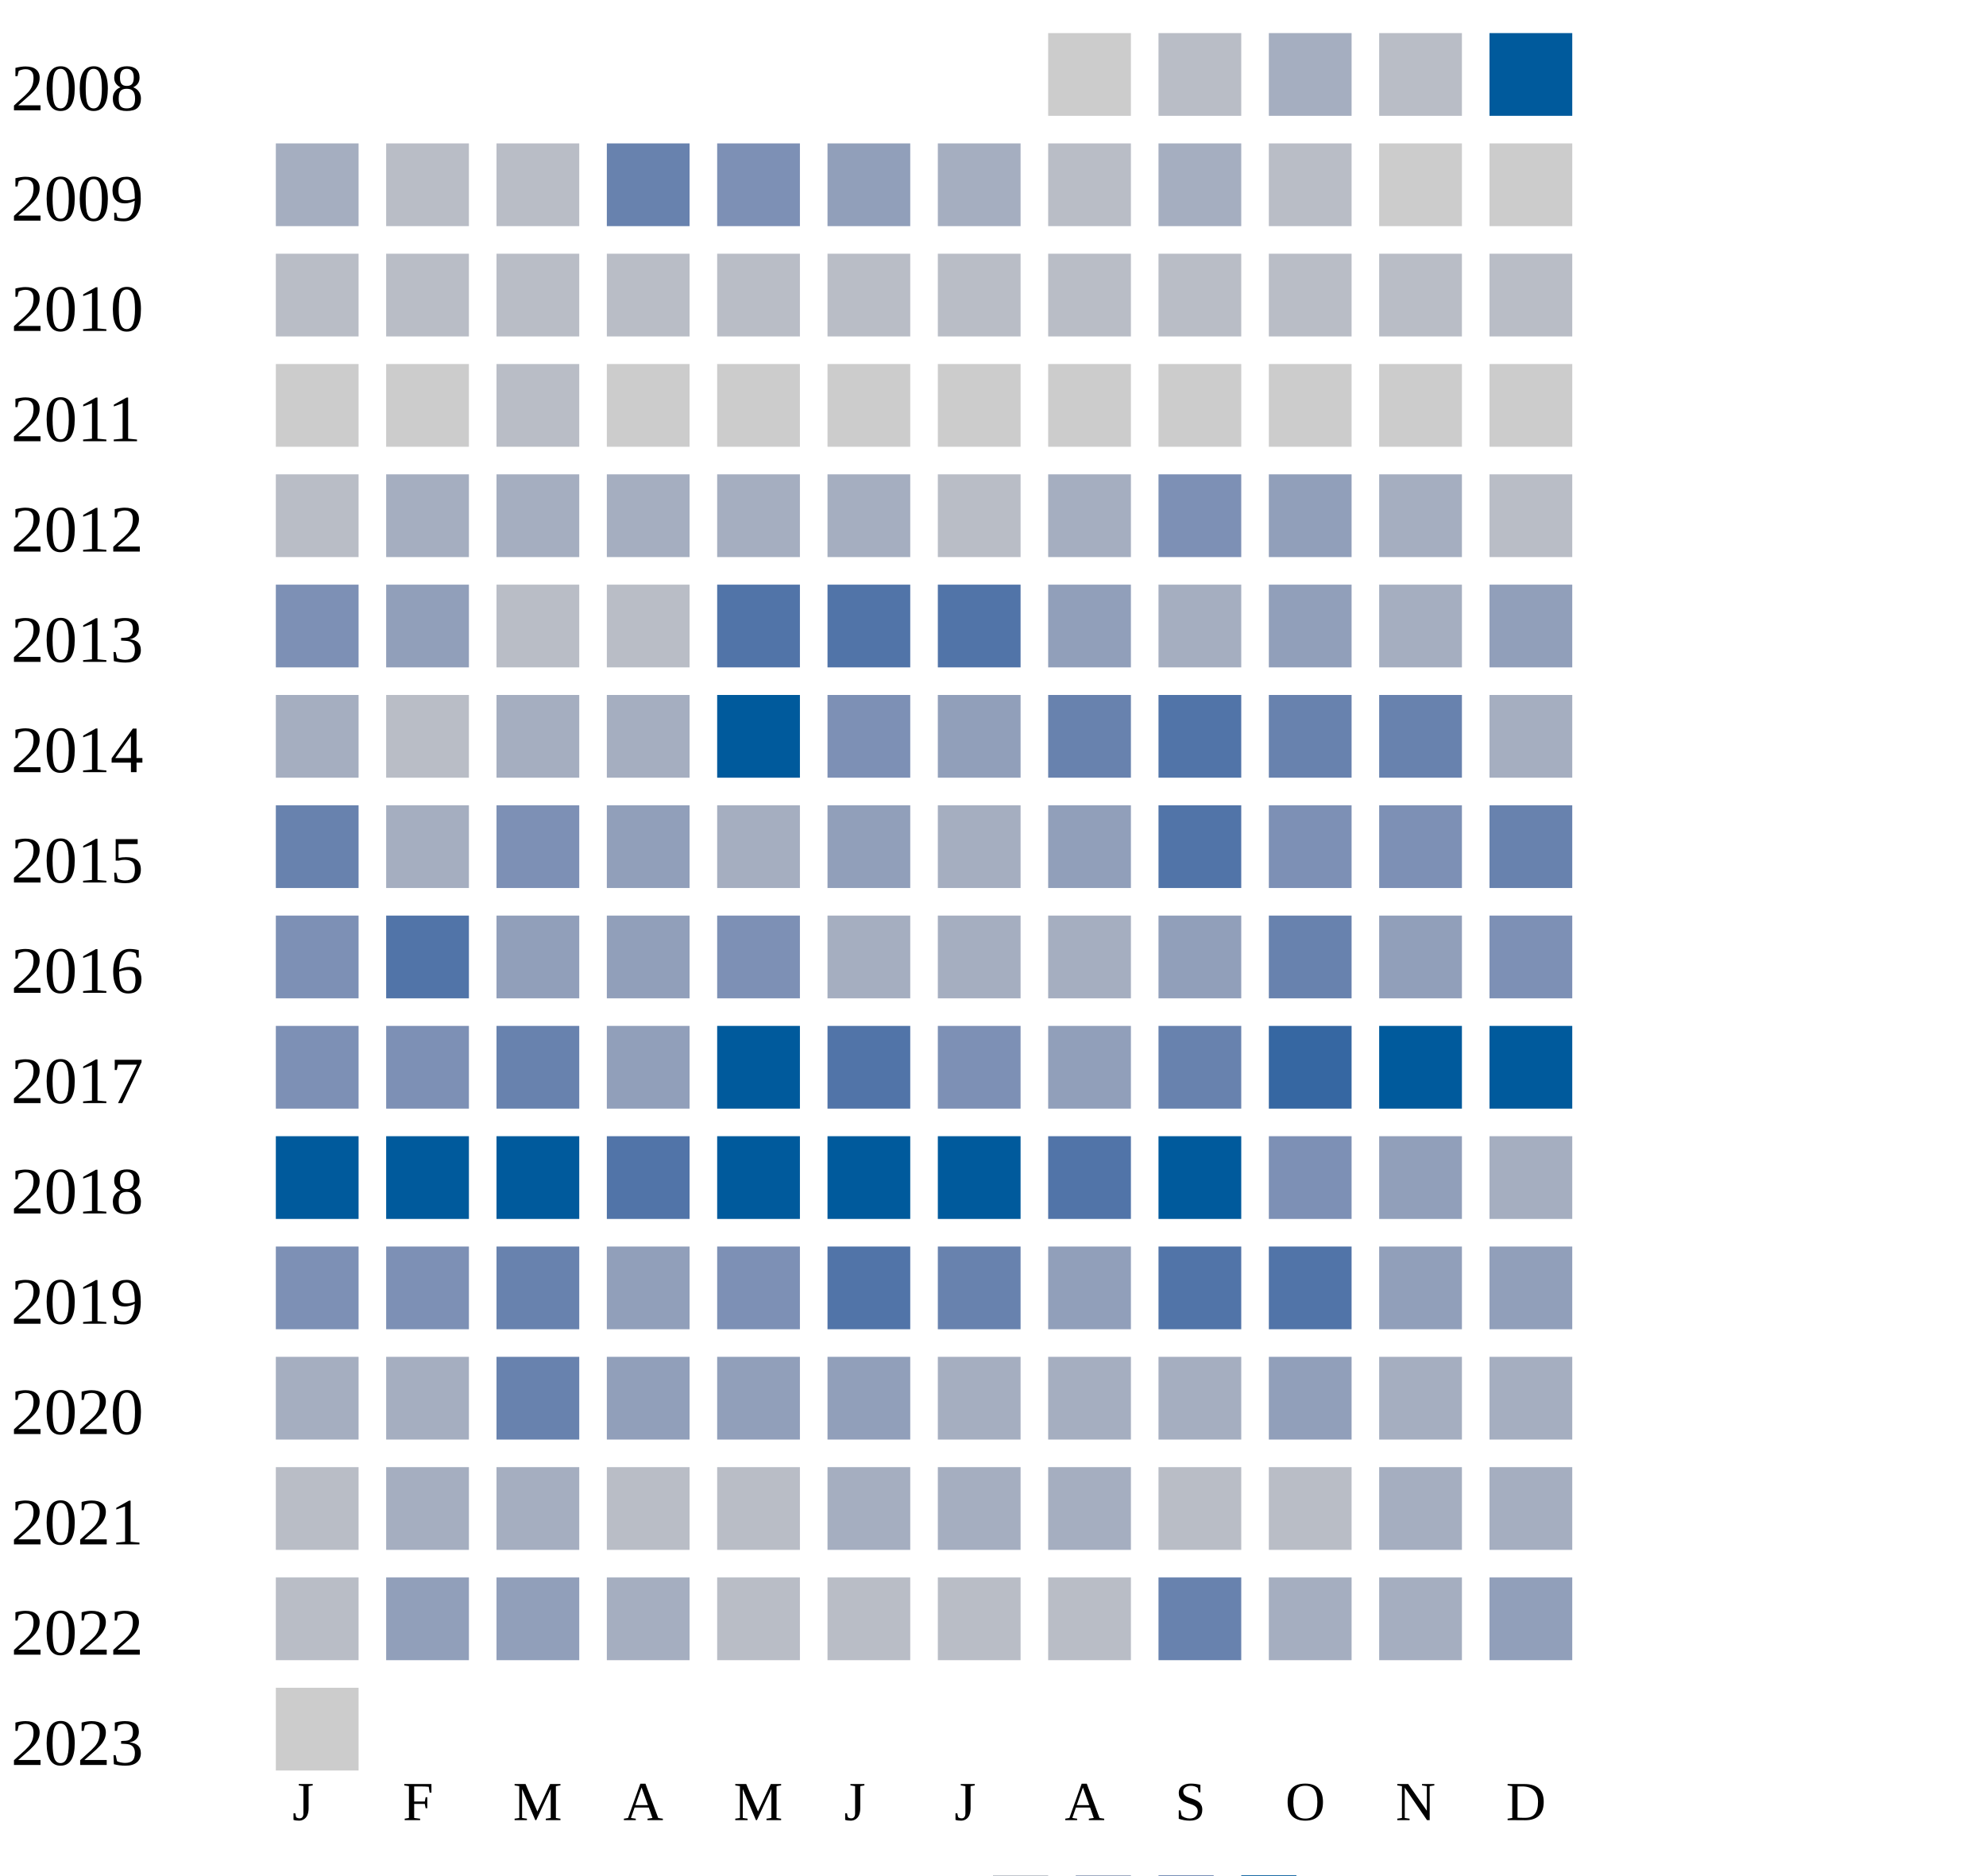
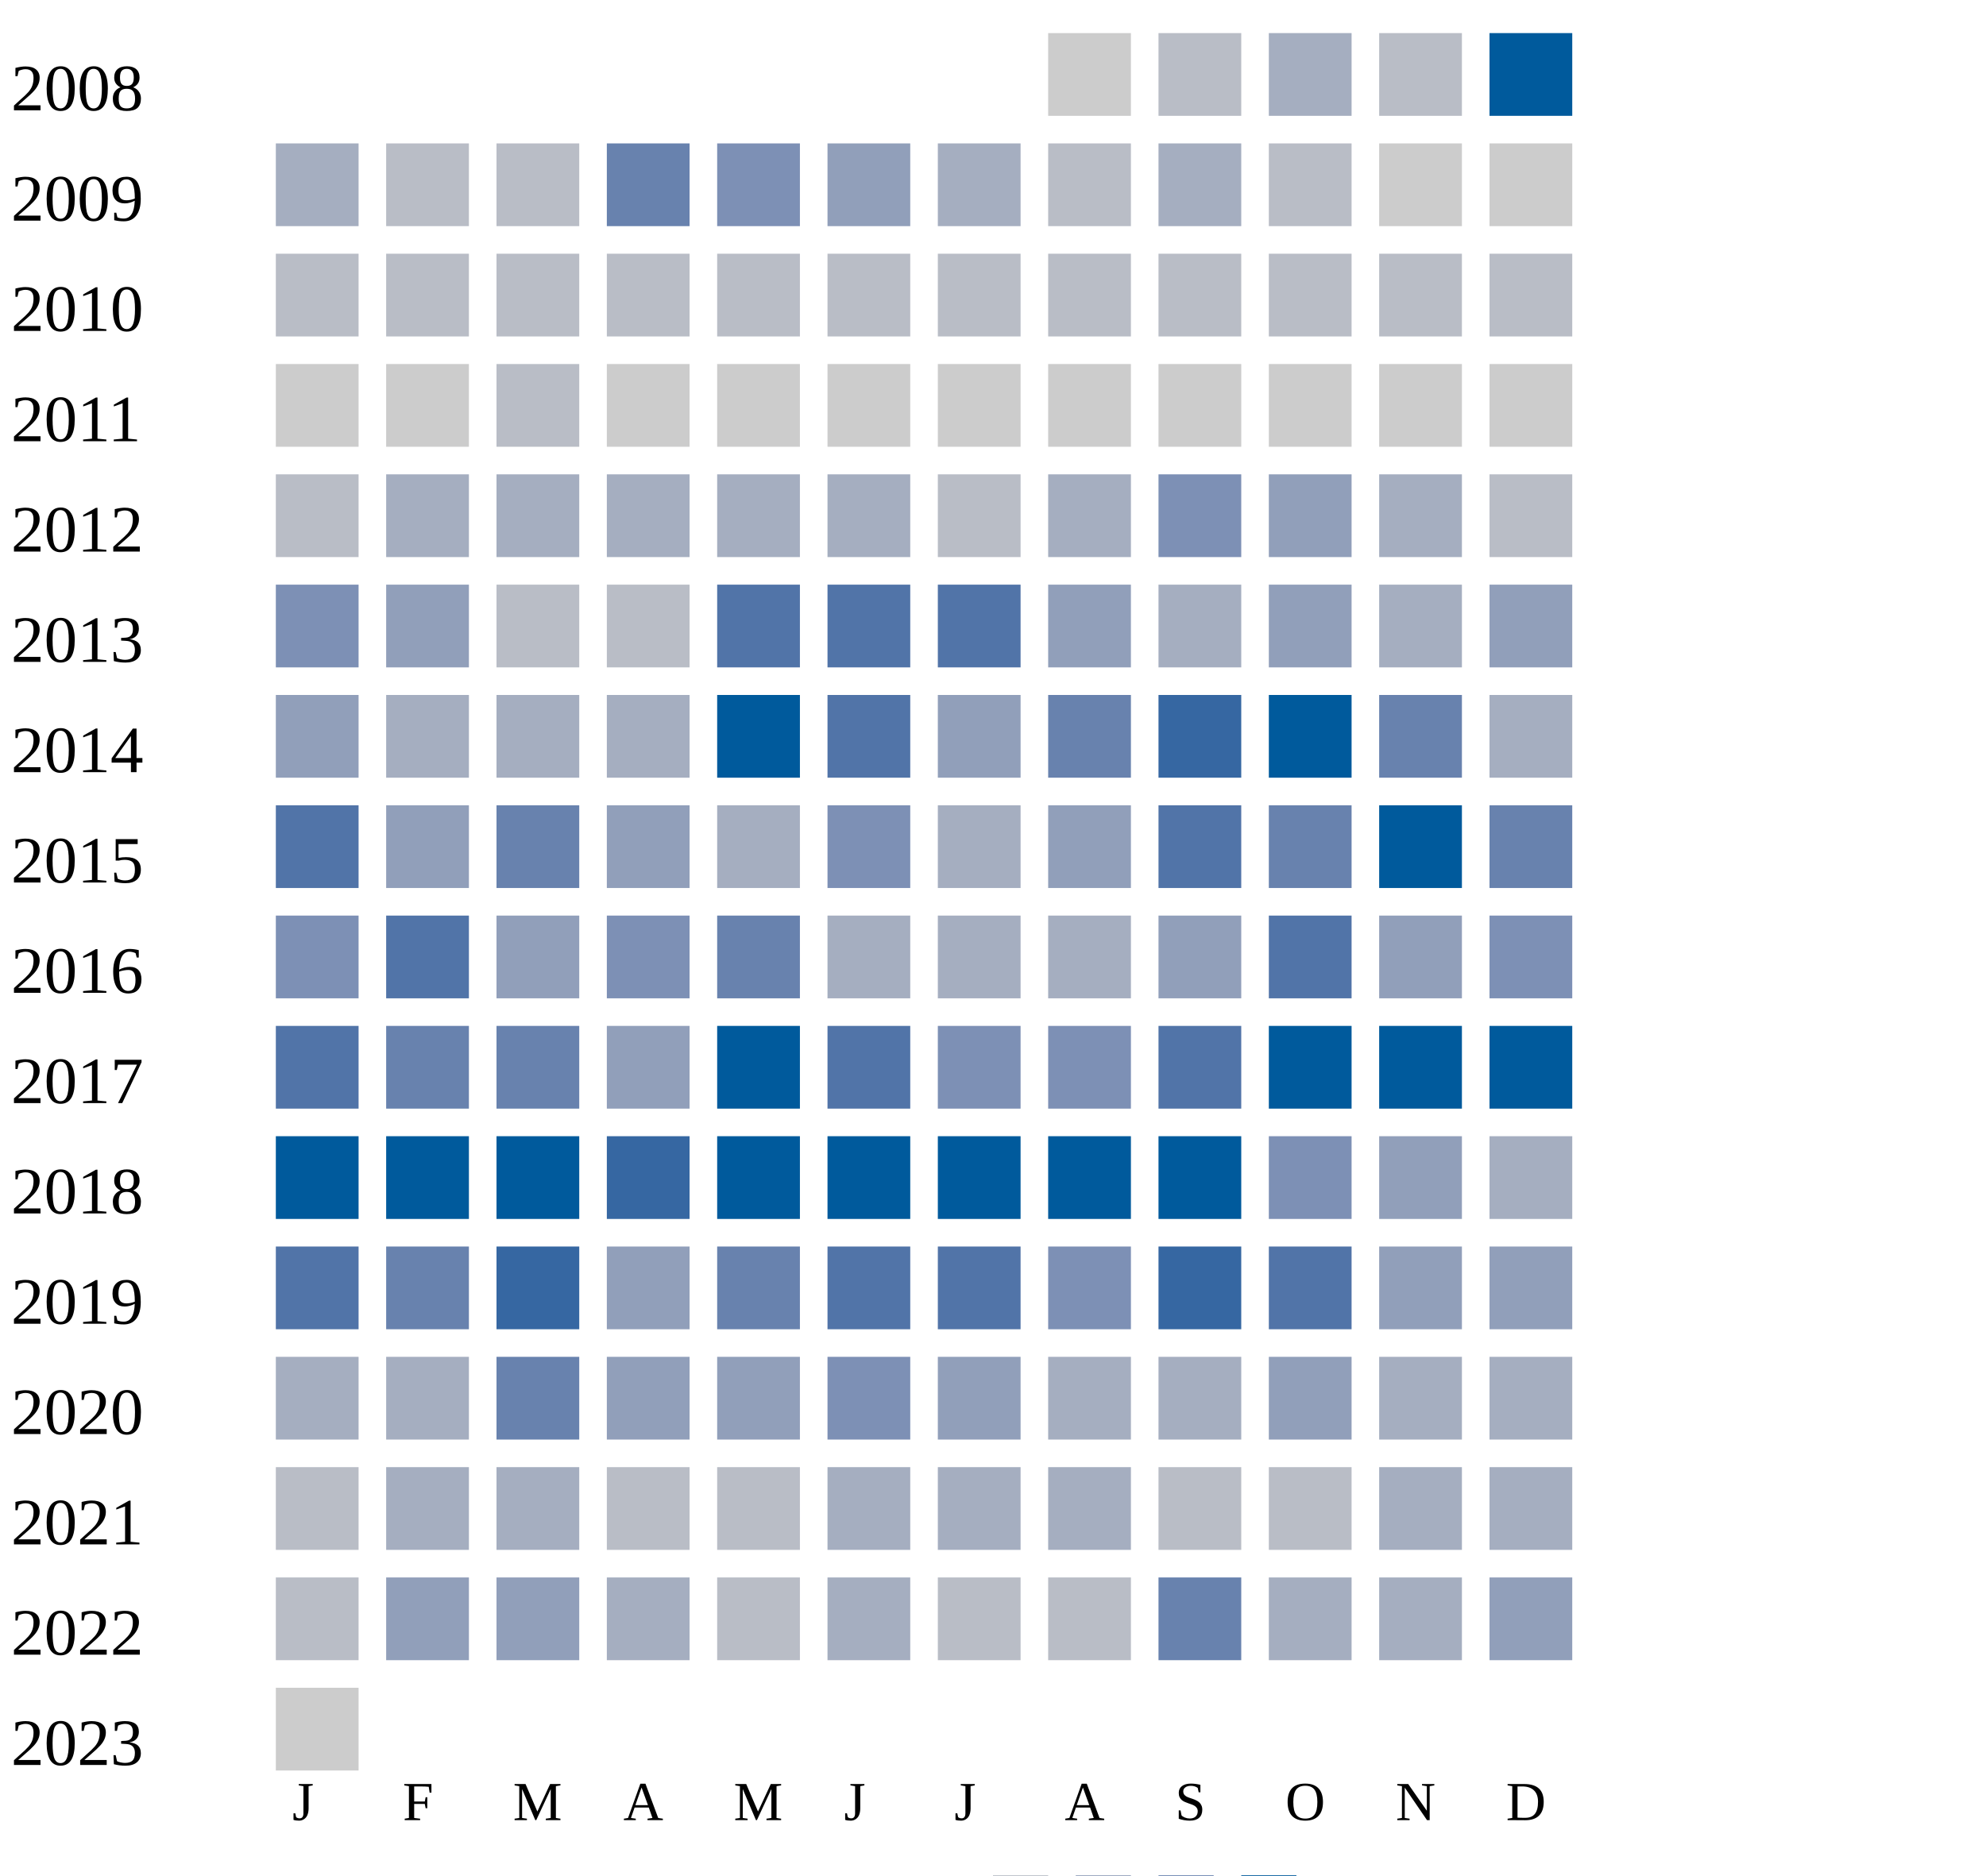
<svg xmlns="http://www.w3.org/2000/svg" width="360" height="340">
  <g transform="translate(0 0)">
    <text x="2" y="20">2008</text>
    <rect x="190" y="6" width="15" height="15" fill="#cccccc" />
    <rect x="210" y="6" width="15" height="15" fill="#b9bdc6" />
    <rect x="230" y="6" width="15" height="15" fill="#a5aec0" />
    <rect x="250" y="6" width="15" height="15" fill="#b9bdc6" />
    <rect x="270" y="6" width="15" height="15" fill="#005a9c" />
  </g>
  <g transform="translate(0 20)">
    <text x="2" y="20">2009</text>
    <rect x="50" y="6" width="15" height="15" fill="#a5aec0" />
    <rect x="70" y="6" width="15" height="15" fill="#b9bdc6" />
    <rect x="90" y="6" width="15" height="15" fill="#b9bdc6" />
    <rect x="110" y="6" width="15" height="15" fill="#6882ae" />
    <rect x="130" y="6" width="15" height="15" fill="#7d90b5" />
    <rect x="150" y="6" width="15" height="15" fill="#919fba" />
    <rect x="170" y="6" width="15" height="15" fill="#a5aec0" />
    <rect x="190" y="6" width="15" height="15" fill="#b9bdc6" />
    <rect x="210" y="6" width="15" height="15" fill="#a5aec0" />
    <rect x="230" y="6" width="15" height="15" fill="#b9bdc6" />
    <rect x="250" y="6" width="15" height="15" fill="#cccccc" />
    <rect x="270" y="6" width="15" height="15" fill="#cccccc" />
  </g>
  <g transform="translate(0 40)">
    <text x="2" y="20">2010</text>
    <rect x="50" y="6" width="15" height="15" fill="#b9bdc6" />
    <rect x="70" y="6" width="15" height="15" fill="#b9bdc6" />
    <rect x="90" y="6" width="15" height="15" fill="#b9bdc6" />
    <rect x="110" y="6" width="15" height="15" fill="#b9bdc6" />
    <rect x="130" y="6" width="15" height="15" fill="#b9bdc6" />
    <rect x="150" y="6" width="15" height="15" fill="#b9bdc6" />
    <rect x="170" y="6" width="15" height="15" fill="#b9bdc6" />
    <rect x="190" y="6" width="15" height="15" fill="#b9bdc6" />
    <rect x="210" y="6" width="15" height="15" fill="#b9bdc6" />
    <rect x="230" y="6" width="15" height="15" fill="#b9bdc6" />
    <rect x="250" y="6" width="15" height="15" fill="#b9bdc6" />
    <rect x="270" y="6" width="15" height="15" fill="#b9bdc6" />
  </g>
  <g transform="translate(0 60)">
    <text x="2" y="20">2011</text>
    <rect x="50" y="6" width="15" height="15" fill="#cccccc" />
    <rect x="70" y="6" width="15" height="15" fill="#cccccc" />
    <rect x="90" y="6" width="15" height="15" fill="#b9bdc6" />
    <rect x="110" y="6" width="15" height="15" fill="#cccccc" />
    <rect x="130" y="6" width="15" height="15" fill="#cccccc" />
    <rect x="150" y="6" width="15" height="15" fill="#cccccc" />
    <rect x="170" y="6" width="15" height="15" fill="#cccccc" />
    <rect x="190" y="6" width="15" height="15" fill="#cccccc" />
    <rect x="210" y="6" width="15" height="15" fill="#cccccc" />
    <rect x="230" y="6" width="15" height="15" fill="#cccccc" />
    <rect x="250" y="6" width="15" height="15" fill="#cccccc" />
    <rect x="270" y="6" width="15" height="15" fill="#cccccc" />
  </g>
  <g transform="translate(0 80)">
    <text x="2" y="20">2012</text>
    <rect x="50" y="6" width="15" height="15" fill="#b9bdc6" />
    <rect x="70" y="6" width="15" height="15" fill="#a5aec0" />
    <rect x="90" y="6" width="15" height="15" fill="#a5aec0" />
    <rect x="110" y="6" width="15" height="15" fill="#a5aec0" />
    <rect x="130" y="6" width="15" height="15" fill="#a5aec0" />
    <rect x="150" y="6" width="15" height="15" fill="#a5aec0" />
    <rect x="170" y="6" width="15" height="15" fill="#b9bdc6" />
    <rect x="190" y="6" width="15" height="15" fill="#a5aec0" />
    <rect x="210" y="6" width="15" height="15" fill="#7d90b5" />
    <rect x="230" y="6" width="15" height="15" fill="#919fba" />
    <rect x="250" y="6" width="15" height="15" fill="#a5aec0" />
    <rect x="270" y="6" width="15" height="15" fill="#b9bdc6" />
  </g>
  <g transform="translate(0 100)">
    <text x="2" y="20">2013</text>
    <rect x="50" y="6" width="15" height="15" fill="#7d90b5" />
    <rect x="70" y="6" width="15" height="15" fill="#919fba" />
    <rect x="90" y="6" width="15" height="15" fill="#b9bdc6" />
    <rect x="110" y="6" width="15" height="15" fill="#b9bdc6" />
    <rect x="130" y="6" width="15" height="15" fill="#5174a8" />
    <rect x="150" y="6" width="15" height="15" fill="#5174a8" />
    <rect x="170" y="6" width="15" height="15" fill="#5174a8" />
    <rect x="190" y="6" width="15" height="15" fill="#919fba" />
    <rect x="210" y="6" width="15" height="15" fill="#a5aec0" />
    <rect x="230" y="6" width="15" height="15" fill="#919fba" />
    <rect x="250" y="6" width="15" height="15" fill="#a5aec0" />
    <rect x="270" y="6" width="15" height="15" fill="#919fba" />
  </g>
  <g transform="translate(0 120)">
    <text x="2" y="20">2014</text>
-     <rect x="50" y="6" width="15" height="15" fill="#a5aec0" />
-     <rect x="70" y="6" width="15" height="15" fill="#b9bdc6" />
+     <rect x="50" y="6" width="15" height="15" fill="#919fba" />
+     <rect x="70" y="6" width="15" height="15" fill="#a5aec0" />
    <rect x="90" y="6" width="15" height="15" fill="#a5aec0" />
    <rect x="110" y="6" width="15" height="15" fill="#a5aec0" />
    <rect x="130" y="6" width="15" height="15" fill="#005a9c" />
-     <rect x="150" y="6" width="15" height="15" fill="#7d90b5" />
+     <rect x="150" y="6" width="15" height="15" fill="#5174a8" />
    <rect x="170" y="6" width="15" height="15" fill="#919fba" />
    <rect x="190" y="6" width="15" height="15" fill="#6882ae" />
+     <rect x="210" y="6" width="15" height="15" fill="#3667a2" />
+     <rect x="230" y="6" width="15" height="15" fill="#005a9c" />
+     <rect x="250" y="6" width="15" height="15" fill="#6882ae" />
+     <rect x="270" y="6" width="15" height="15" fill="#a5aec0" />
+   </g>
+   <g transform="translate(0 140)">
+     <text x="2" y="20">2015</text>
+     <rect x="50" y="6" width="15" height="15" fill="#5174a8" />
+     <rect x="70" y="6" width="15" height="15" fill="#919fba" />
+     <rect x="90" y="6" width="15" height="15" fill="#6882ae" />
+     <rect x="110" y="6" width="15" height="15" fill="#919fba" />
+     <rect x="130" y="6" width="15" height="15" fill="#a5aec0" />
+     <rect x="150" y="6" width="15" height="15" fill="#7d90b5" />
+     <rect x="170" y="6" width="15" height="15" fill="#a5aec0" />
+     <rect x="190" y="6" width="15" height="15" fill="#919fba" />
    <rect x="210" y="6" width="15" height="15" fill="#5174a8" />
    <rect x="230" y="6" width="15" height="15" fill="#6882ae" />
-     <rect x="250" y="6" width="15" height="15" fill="#6882ae" />
-     <rect x="270" y="6" width="15" height="15" fill="#a5aec0" />
-   </g>
-   <g transform="translate(0 140)">
-     <text x="2" y="20">2015</text>
-     <rect x="50" y="6" width="15" height="15" fill="#6882ae" />
-     <rect x="70" y="6" width="15" height="15" fill="#a5aec0" />
-     <rect x="90" y="6" width="15" height="15" fill="#7d90b5" />
-     <rect x="110" y="6" width="15" height="15" fill="#919fba" />
-     <rect x="130" y="6" width="15" height="15" fill="#a5aec0" />
-     <rect x="150" y="6" width="15" height="15" fill="#919fba" />
-     <rect x="170" y="6" width="15" height="15" fill="#a5aec0" />
-     <rect x="190" y="6" width="15" height="15" fill="#919fba" />
-     <rect x="210" y="6" width="15" height="15" fill="#5174a8" />
-     <rect x="230" y="6" width="15" height="15" fill="#7d90b5" />
-     <rect x="250" y="6" width="15" height="15" fill="#7d90b5" />
+     <rect x="250" y="6" width="15" height="15" fill="#005a9c" />
    <rect x="270" y="6" width="15" height="15" fill="#6882ae" />
  </g>
  <g transform="translate(0 160)">
    <text x="2" y="20">2016</text>
    <rect x="50" y="6" width="15" height="15" fill="#7d90b5" />
    <rect x="70" y="6" width="15" height="15" fill="#5174a8" />
    <rect x="90" y="6" width="15" height="15" fill="#919fba" />
-     <rect x="110" y="6" width="15" height="15" fill="#919fba" />
-     <rect x="130" y="6" width="15" height="15" fill="#7d90b5" />
+     <rect x="110" y="6" width="15" height="15" fill="#7d90b5" />
+     <rect x="130" y="6" width="15" height="15" fill="#6882ae" />
    <rect x="150" y="6" width="15" height="15" fill="#a5aec0" />
    <rect x="170" y="6" width="15" height="15" fill="#a5aec0" />
    <rect x="190" y="6" width="15" height="15" fill="#a5aec0" />
    <rect x="210" y="6" width="15" height="15" fill="#919fba" />
-     <rect x="230" y="6" width="15" height="15" fill="#6882ae" />
+     <rect x="230" y="6" width="15" height="15" fill="#5174a8" />
    <rect x="250" y="6" width="15" height="15" fill="#919fba" />
    <rect x="270" y="6" width="15" height="15" fill="#7d90b5" />
  </g>
  <g transform="translate(0 180)">
    <text x="2" y="20">2017</text>
-     <rect x="50" y="6" width="15" height="15" fill="#7d90b5" />
-     <rect x="70" y="6" width="15" height="15" fill="#7d90b5" />
+     <rect x="50" y="6" width="15" height="15" fill="#5174a8" />
+     <rect x="70" y="6" width="15" height="15" fill="#6882ae" />
    <rect x="90" y="6" width="15" height="15" fill="#6882ae" />
    <rect x="110" y="6" width="15" height="15" fill="#919fba" />
    <rect x="130" y="6" width="15" height="15" fill="#005a9c" />
    <rect x="150" y="6" width="15" height="15" fill="#5174a8" />
    <rect x="170" y="6" width="15" height="15" fill="#7d90b5" />
-     <rect x="190" y="6" width="15" height="15" fill="#919fba" />
-     <rect x="210" y="6" width="15" height="15" fill="#6882ae" />
-     <rect x="230" y="6" width="15" height="15" fill="#3667a2" />
+     <rect x="190" y="6" width="15" height="15" fill="#7d90b5" />
+     <rect x="210" y="6" width="15" height="15" fill="#5174a8" />
+     <rect x="230" y="6" width="15" height="15" fill="#005a9c" />
    <rect x="250" y="6" width="15" height="15" fill="#005a9c" />
    <rect x="270" y="6" width="15" height="15" fill="#005a9c" />
  </g>
  <g transform="translate(0 200)">
    <text x="2" y="20">2018</text>
    <rect x="50" y="6" width="15" height="15" fill="#005a9c" />
    <rect x="70" y="6" width="15" height="15" fill="#005a9c" />
    <rect x="90" y="6" width="15" height="15" fill="#005a9c" />
-     <rect x="110" y="6" width="15" height="15" fill="#5174a8" />
+     <rect x="110" y="6" width="15" height="15" fill="#3667a2" />
    <rect x="130" y="6" width="15" height="15" fill="#005a9c" />
    <rect x="150" y="6" width="15" height="15" fill="#005a9c" />
    <rect x="170" y="6" width="15" height="15" fill="#005a9c" />
-     <rect x="190" y="6" width="15" height="15" fill="#5174a8" />
+     <rect x="190" y="6" width="15" height="15" fill="#005a9c" />
    <rect x="210" y="6" width="15" height="15" fill="#005a9c" />
    <rect x="230" y="6" width="15" height="15" fill="#7d90b5" />
    <rect x="250" y="6" width="15" height="15" fill="#919fba" />
    <rect x="270" y="6" width="15" height="15" fill="#a5aec0" />
  </g>
  <g transform="translate(0 220)">
    <text x="2" y="20">2019</text>
-     <rect x="50" y="6" width="15" height="15" fill="#7d90b5" />
-     <rect x="70" y="6" width="15" height="15" fill="#7d90b5" />
-     <rect x="90" y="6" width="15" height="15" fill="#6882ae" />
-     <rect x="110" y="6" width="15" height="15" fill="#919fba" />
-     <rect x="130" y="6" width="15" height="15" fill="#7d90b5" />
-     <rect x="150" y="6" width="15" height="15" fill="#5174a8" />
-     <rect x="170" y="6" width="15" height="15" fill="#6882ae" />
-     <rect x="190" y="6" width="15" height="15" fill="#919fba" />
-     <rect x="210" y="6" width="15" height="15" fill="#5174a8" />
+     <rect x="50" y="6" width="15" height="15" fill="#5174a8" />
+     <rect x="70" y="6" width="15" height="15" fill="#6882ae" />
+     <rect x="90" y="6" width="15" height="15" fill="#3667a2" />
+     <rect x="110" y="6" width="15" height="15" fill="#919fba" />
+     <rect x="130" y="6" width="15" height="15" fill="#6882ae" />
+     <rect x="150" y="6" width="15" height="15" fill="#5174a8" />
+     <rect x="170" y="6" width="15" height="15" fill="#5174a8" />
+     <rect x="190" y="6" width="15" height="15" fill="#7d90b5" />
+     <rect x="210" y="6" width="15" height="15" fill="#3667a2" />
    <rect x="230" y="6" width="15" height="15" fill="#5174a8" />
    <rect x="250" y="6" width="15" height="15" fill="#919fba" />
    <rect x="270" y="6" width="15" height="15" fill="#919fba" />
  </g>
  <g transform="translate(0 240)">
    <text x="2" y="20">2020</text>
    <rect x="50" y="6" width="15" height="15" fill="#a5aec0" />
    <rect x="70" y="6" width="15" height="15" fill="#a5aec0" />
    <rect x="90" y="6" width="15" height="15" fill="#6882ae" />
    <rect x="110" y="6" width="15" height="15" fill="#919fba" />
    <rect x="130" y="6" width="15" height="15" fill="#919fba" />
-     <rect x="150" y="6" width="15" height="15" fill="#919fba" />
-     <rect x="170" y="6" width="15" height="15" fill="#a5aec0" />
+     <rect x="150" y="6" width="15" height="15" fill="#7d90b5" />
+     <rect x="170" y="6" width="15" height="15" fill="#919fba" />
    <rect x="190" y="6" width="15" height="15" fill="#a5aec0" />
    <rect x="210" y="6" width="15" height="15" fill="#a5aec0" />
    <rect x="230" y="6" width="15" height="15" fill="#919fba" />
    <rect x="250" y="6" width="15" height="15" fill="#a5aec0" />
    <rect x="270" y="6" width="15" height="15" fill="#a5aec0" />
  </g>
  <g transform="translate(0 260)">
    <text x="2" y="20">2021</text>
    <rect x="50" y="6" width="15" height="15" fill="#b9bdc6" />
    <rect x="70" y="6" width="15" height="15" fill="#a5aec0" />
    <rect x="90" y="6" width="15" height="15" fill="#a5aec0" />
    <rect x="110" y="6" width="15" height="15" fill="#b9bdc6" />
    <rect x="130" y="6" width="15" height="15" fill="#b9bdc6" />
    <rect x="150" y="6" width="15" height="15" fill="#a5aec0" />
    <rect x="170" y="6" width="15" height="15" fill="#a5aec0" />
    <rect x="190" y="6" width="15" height="15" fill="#a5aec0" />
    <rect x="210" y="6" width="15" height="15" fill="#b9bdc6" />
    <rect x="230" y="6" width="15" height="15" fill="#b9bdc6" />
    <rect x="250" y="6" width="15" height="15" fill="#a5aec0" />
    <rect x="270" y="6" width="15" height="15" fill="#a5aec0" />
  </g>
  <g transform="translate(0 280)">
    <text x="2" y="20">2022</text>
    <rect x="50" y="6" width="15" height="15" fill="#b9bdc6" />
    <rect x="70" y="6" width="15" height="15" fill="#919fba" />
    <rect x="90" y="6" width="15" height="15" fill="#919fba" />
    <rect x="110" y="6" width="15" height="15" fill="#a5aec0" />
    <rect x="130" y="6" width="15" height="15" fill="#b9bdc6" />
-     <rect x="150" y="6" width="15" height="15" fill="#b9bdc6" />
+     <rect x="150" y="6" width="15" height="15" fill="#a5aec0" />
    <rect x="170" y="6" width="15" height="15" fill="#b9bdc6" />
    <rect x="190" y="6" width="15" height="15" fill="#b9bdc6" />
    <rect x="210" y="6" width="15" height="15" fill="#6882ae" />
    <rect x="230" y="6" width="15" height="15" fill="#a5aec0" />
    <rect x="250" y="6" width="15" height="15" fill="#a5aec0" />
    <rect x="270" y="6" width="15" height="15" fill="#919fba" />
  </g>
  <g transform="translate(0 300)">
    <text x="2" y="20">2023</text>
    <rect x="50" y="6" width="15" height="15" fill="#cccccc" />
  </g>
  <text style="font-size: 10px; text-align: center" x="53" y="330">J</text>
  <text style="font-size: 10px; text-align: center" x="73" y="330">F</text>
  <text style="font-size: 10px; text-align: center" x="93" y="330">M</text>
  <text style="font-size: 10px; text-align: center" x="113" y="330">A</text>
  <text style="font-size: 10px; text-align: center" x="133" y="330">M</text>
  <text style="font-size: 10px; text-align: center" x="153" y="330">J</text>
  <text style="font-size: 10px; text-align: center" x="173" y="330">J</text>
  <text style="font-size: 10px; text-align: center" x="193" y="330">A</text>
  <text style="font-size: 10px; text-align: center" x="213" y="330">S</text>
  <text style="font-size: 10px; text-align: center" x="233" y="330">O</text>
  <text style="font-size: 10px; text-align: center" x="253" y="330">N</text>
  <text style="font-size: 10px; text-align: center" x="273" y="330">D</text>
  <text style="font-size: 10px;" x="155" y="349">Less</text>
  <rect fill="#b9bdc6" width="10" height="10" x="180" y="340" />
  <rect fill="#919fba" width="10" height="10" x="195" y="340" />
  <rect fill="#6882ae" width="10" height="10" x="210" y="340" />
  <rect fill="#005a9c" width="10" height="10" x="225" y="340" />
  <text x="240" y="349" style="font-size: 10px;">More</text>
</svg>
